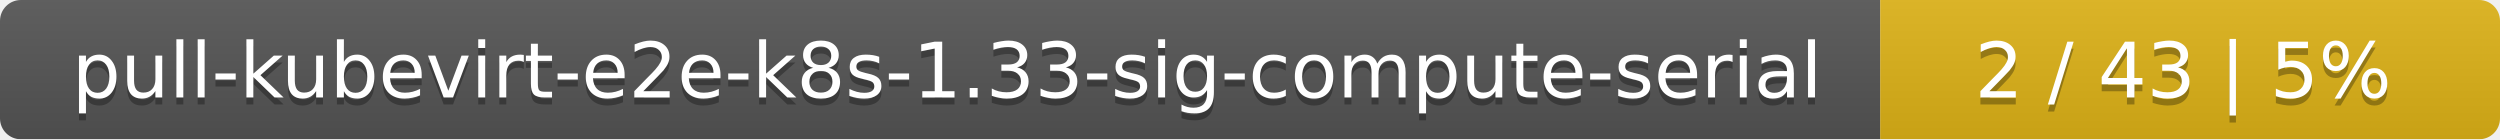
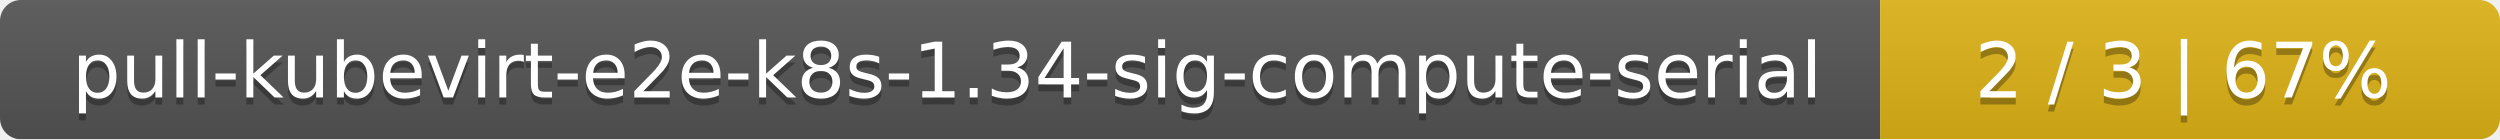
<svg xmlns="http://www.w3.org/2000/svg" width="359" height="20">
  <linearGradient id="smooth" x2="0" y2="100%">
    <stop offset="0" stop-color="#bbb" stop-opacity=".1" />
    <stop offset="1" stop-opacity=".1" />
  </linearGradient>
  <mask id="round">
    <rect width="359" height="20" rx="3" fill="#fff" />
  </mask>
  <g mask="url(#round)">
    <rect width="270" height="20" fill="#555" />
    <rect x="270" width="89" height="20" fill="#dfb317" />
    <rect width="359" height="20" fill="url(#smooth)" />
  </g>
  <g fill="#fff" text-anchor="middle" font-family="DejaVu Sans,Verdana,Geneva,sans-serif" font-size="11">
-     <text x="136" y="15" fill="#010101" fill-opacity=".3">pull-kubevirt-e2e-k8s-1.33-sig-compute-serial</text>
-     <text x="136" y="14">pull-kubevirt-e2e-k8s-1.33-sig-compute-serial</text>
-     <text x="313.5" y="15" fill="#010101" fill-opacity=".3">2 / 43    |    5%</text>
-     <text x="313.5" y="14">2 / 43    |    5%</text>
+     <text x="136" y="15" fill="#010101" fill-opacity=".3">pull-kubevirt-e2e-k8s-1.34-sig-compute-serial</text>
+     <text x="136" y="14">pull-kubevirt-e2e-k8s-1.34-sig-compute-serial</text>
+     <text x="313.5" y="15" fill="#010101" fill-opacity=".3">2 / 3    |    67%</text>
+     <text x="313.5" y="14">2 / 3    |    67%</text>
  </g>
</svg>
